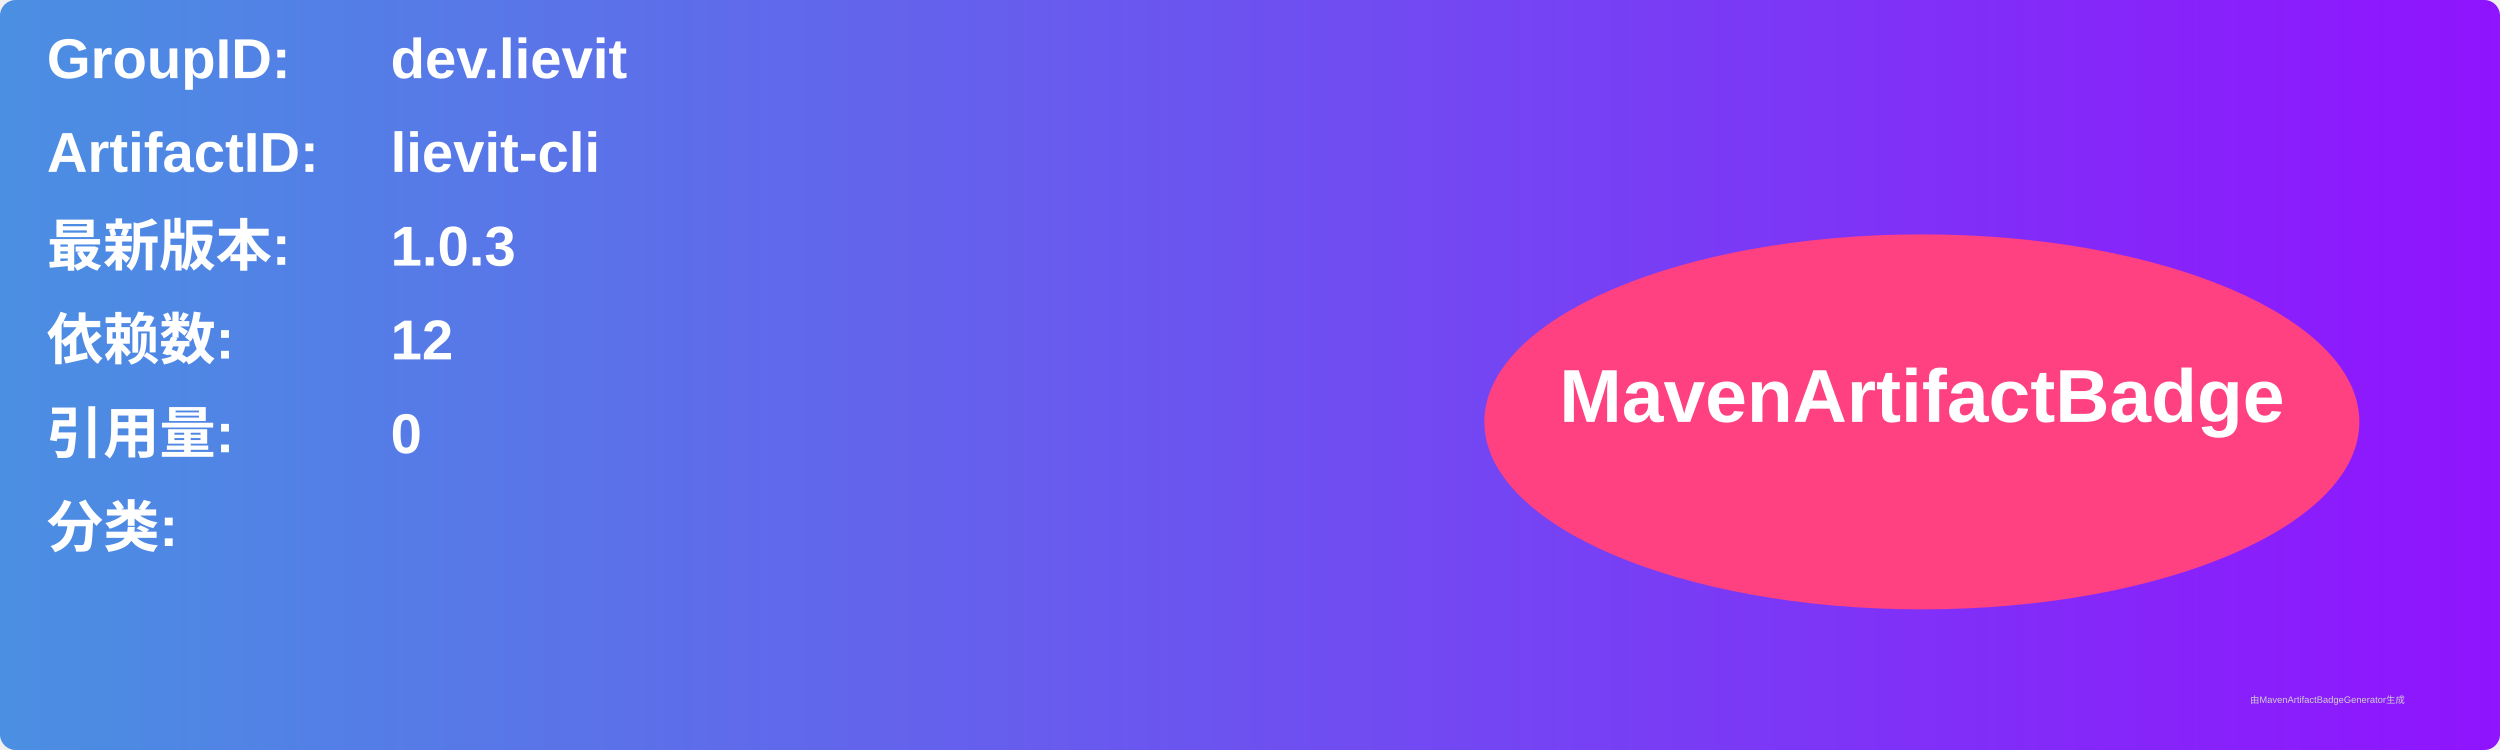
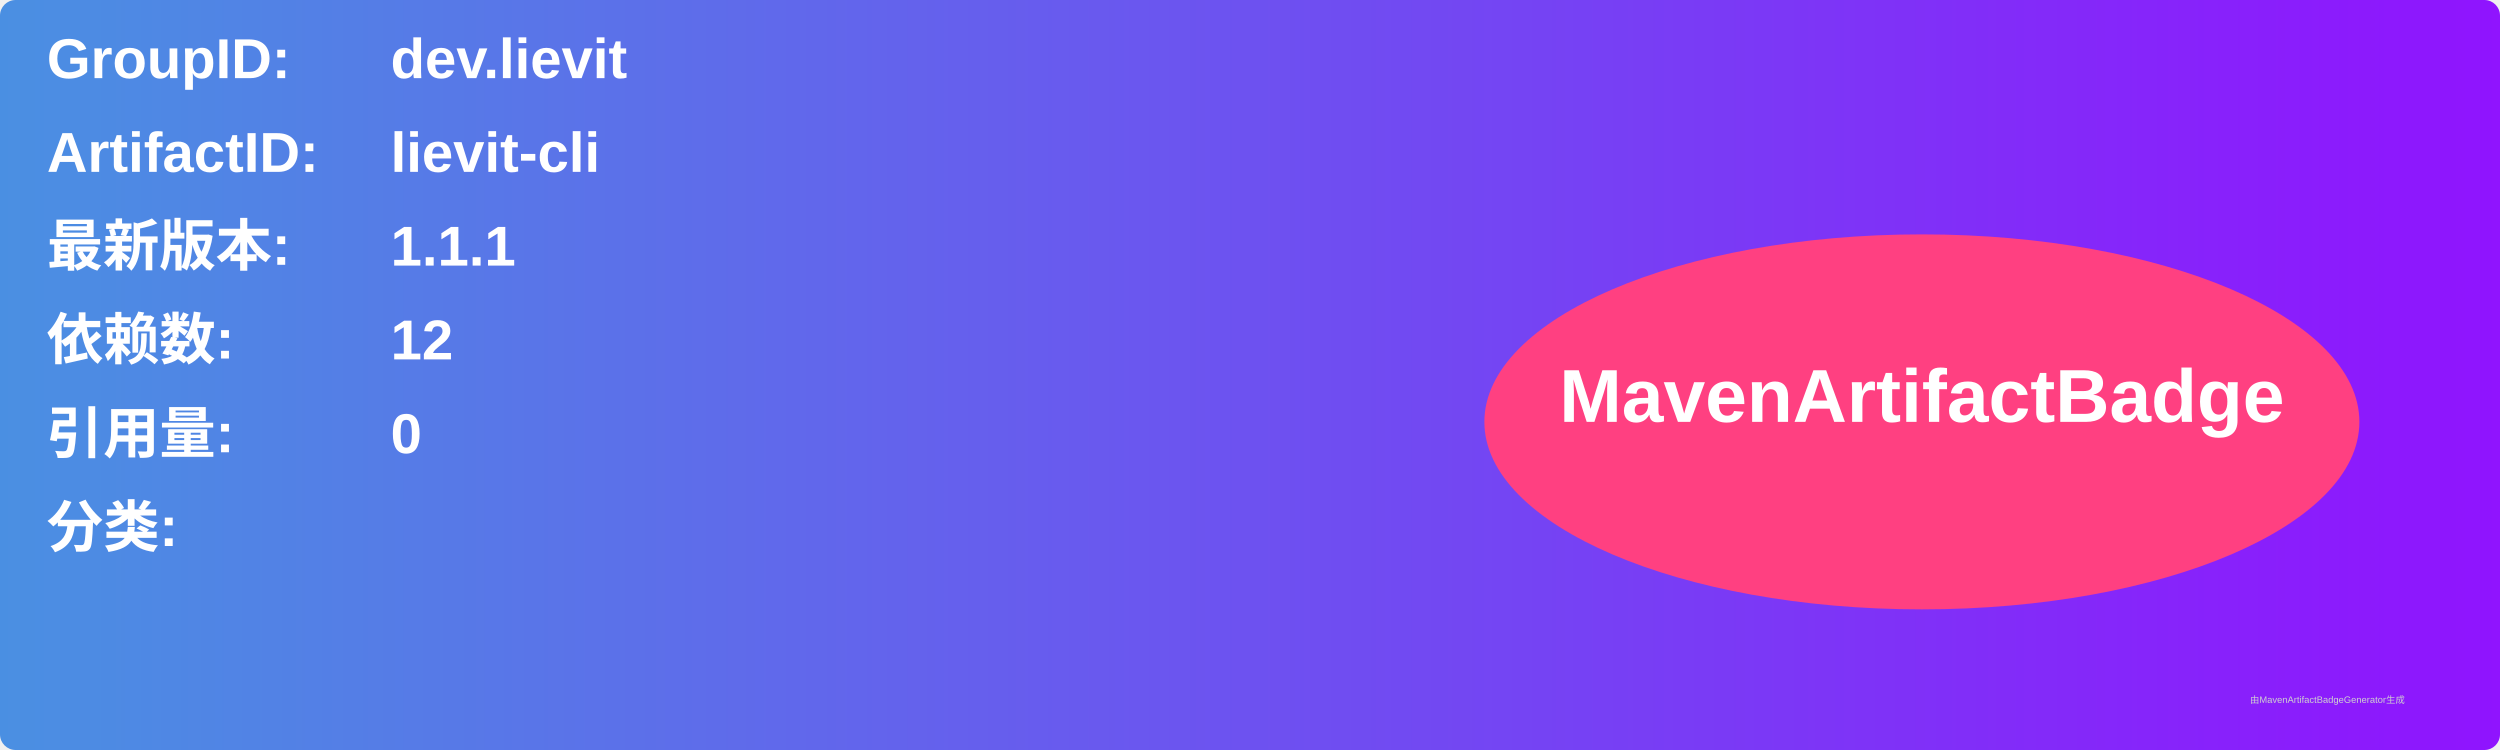
<svg xmlns="http://www.w3.org/2000/svg" width="800" height="240" viewBox="0 0 800 240">
  <linearGradient id="grad" x1="0%" y1="0%" x2="100%" y2="0%">
    <stop offset="0%" stop-color="#4a90e2" />
    <stop offset="100%" stop-color="#9013fe" />
  </linearGradient>
  <rect width="100%" height="100%" rx="5" ry="5" fill="url(#grad)" />
  <g transform="translate(15, 15)">
    <text x="0" y="10" font-family="Arial" font-size="18" fill="white" font-weight="bold" width="260">GroupID:</text>
    <text x="110" y="10" font-family="Arial" font-size="18" fill="white" font-weight="bold" width="460">dev.lievit</text>
    <text x="0" y="40" font-family="Arial" font-size="18" fill="white" font-weight="bold" width="260">ArtifactID:</text>
    <text x="110" y="40" font-family="Arial" font-size="18" fill="white" font-weight="bold" width="460">lievit-cli</text>
    <text x="0" y="70" font-family="Arial" font-size="18" fill="white" font-weight="bold">最新版本:</text>
    <text x="110" y="70" font-family="Arial" font-size="18" fill="white" font-weight="bold">
-       <tspan font-weight="bold">1.0.3</tspan>
+       <tspan font-weight="bold">1.1.1</tspan>
    </text>
    <text x="0" y="100" font-family="Arial" font-size="18" fill="white" font-weight="bold">依赖数: </text>
    <text x="110" y="100" font-family="Arial" font-size="18" fill="white">
      <tspan font-weight="bold">12</tspan>
    </text>
    <text x="0" y="130" font-family="Arial" font-size="18" fill="white" font-weight="bold">引用量: </text>
    <text x="110" y="130" font-family="Arial" font-size="18" fill="white">
      <tspan font-weight="bold">0</tspan>
    </text>
    <text x="0" y="160" font-family="Arial" font-size="18" fill="white" font-weight="bold">分类:</text>
    <text x="10" y="190" font-family="Arial" font-size="10" fill="white">
      <tspan font-weight="bold" />
    </text>
    <ellipse cx="600" cy="120" rx="140" ry="60" fill="#ff4081" />
    <text x="600" y="120" text-anchor="middle" font-family="Arial" font-size="24" fill="white" font-weight="bold">MavenArtifactBadge</text>
  </g>
  <text x="720" y="225" font-family="Arial" font-size="3" fill="#d0d0d0">由MavenArtifactBadgeGenerator生成</text>
</svg>
